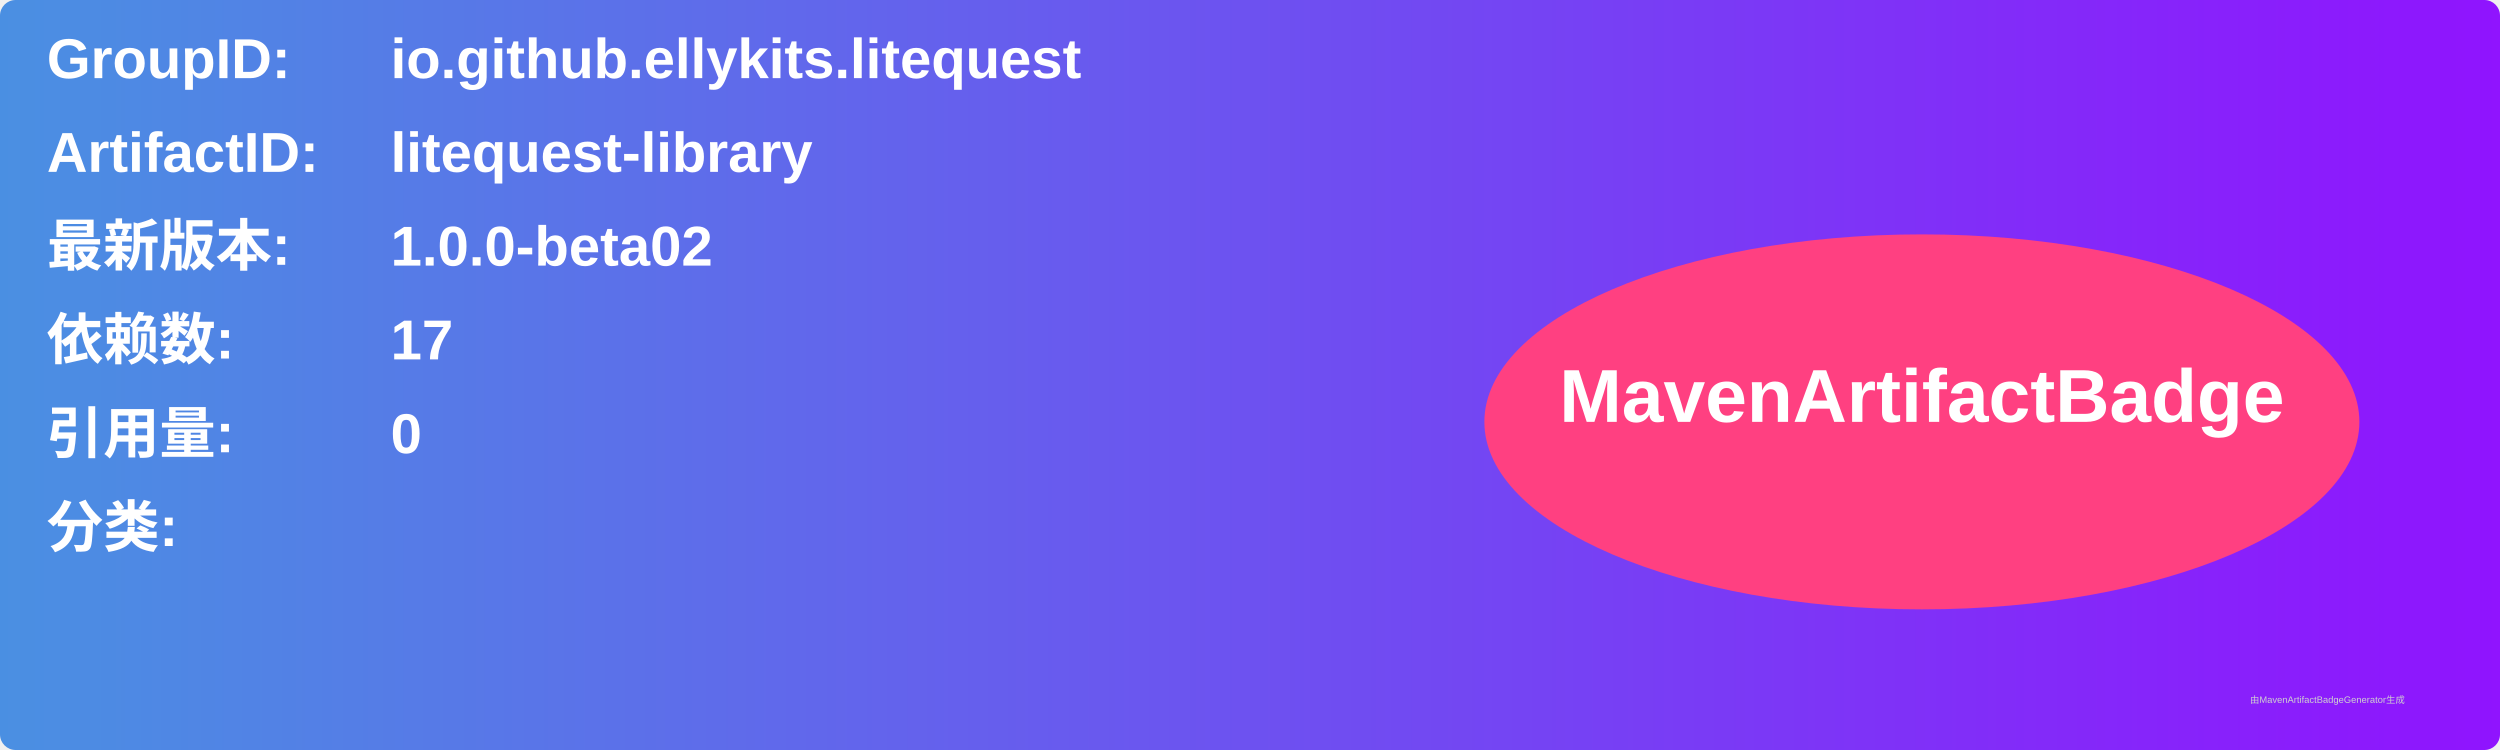
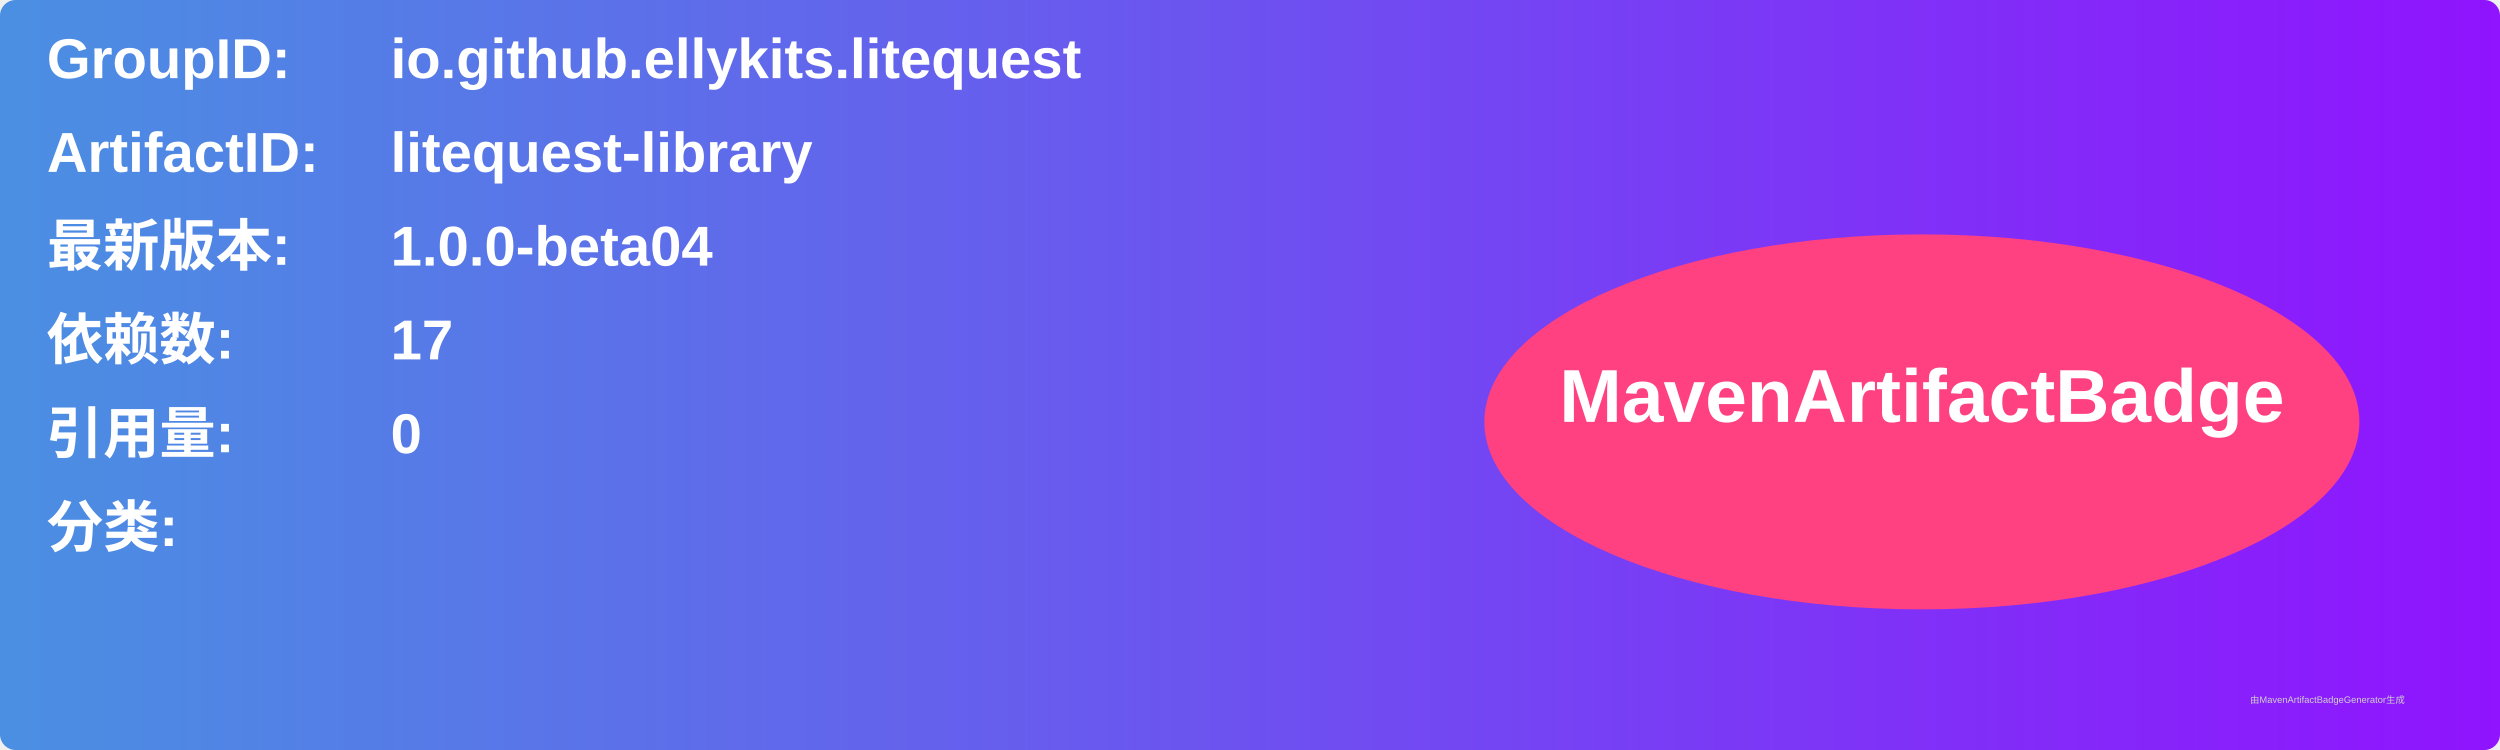
<svg xmlns="http://www.w3.org/2000/svg" width="800" height="240" viewBox="0 0 800 240">
  <linearGradient id="grad" x1="0%" y1="0%" x2="100%" y2="0%">
    <stop offset="0%" stop-color="#4a90e2" />
    <stop offset="100%" stop-color="#9013fe" />
  </linearGradient>
  <rect width="100%" height="100%" rx="5" ry="5" fill="url(#grad)" />
  <g transform="translate(15, 15)">
    <text x="0" y="10" font-family="Arial" font-size="18" fill="white" font-weight="bold" width="260">GroupID:</text>
    <text x="110" y="10" font-family="Arial" font-size="18" fill="white" font-weight="bold" width="460">io.github.ellykits.litequest</text>
    <text x="0" y="40" font-family="Arial" font-size="18" fill="white" font-weight="bold" width="260">ArtifactID:</text>
    <text x="110" y="40" font-family="Arial" font-size="18" fill="white" font-weight="bold" width="460">litequest-library</text>
    <text x="0" y="70" font-family="Arial" font-size="18" fill="white" font-weight="bold">最新版本:</text>
    <text x="110" y="70" font-family="Arial" font-size="18" fill="white" font-weight="bold">
-       <tspan font-weight="bold">1.0.0-beta02</tspan>
+       <tspan font-weight="bold">1.0.0-beta04</tspan>
    </text>
    <text x="0" y="100" font-family="Arial" font-size="18" fill="white" font-weight="bold">依赖数: </text>
    <text x="110" y="100" font-family="Arial" font-size="18" fill="white">
      <tspan font-weight="bold">17</tspan>
    </text>
    <text x="0" y="130" font-family="Arial" font-size="18" fill="white" font-weight="bold">引用量: </text>
    <text x="110" y="130" font-family="Arial" font-size="18" fill="white">
      <tspan font-weight="bold">0</tspan>
    </text>
    <text x="0" y="160" font-family="Arial" font-size="18" fill="white" font-weight="bold">分类:</text>
    <text x="10" y="190" font-family="Arial" font-size="10" fill="white">
      <tspan font-weight="bold" />
    </text>
    <ellipse cx="600" cy="120" rx="140" ry="60" fill="#ff4081" />
    <text x="600" y="120" text-anchor="middle" font-family="Arial" font-size="24" fill="white" font-weight="bold">MavenArtifactBadge</text>
  </g>
  <text x="720" y="225" font-family="Arial" font-size="3" fill="#d0d0d0">由MavenArtifactBadgeGenerator生成</text>
</svg>
